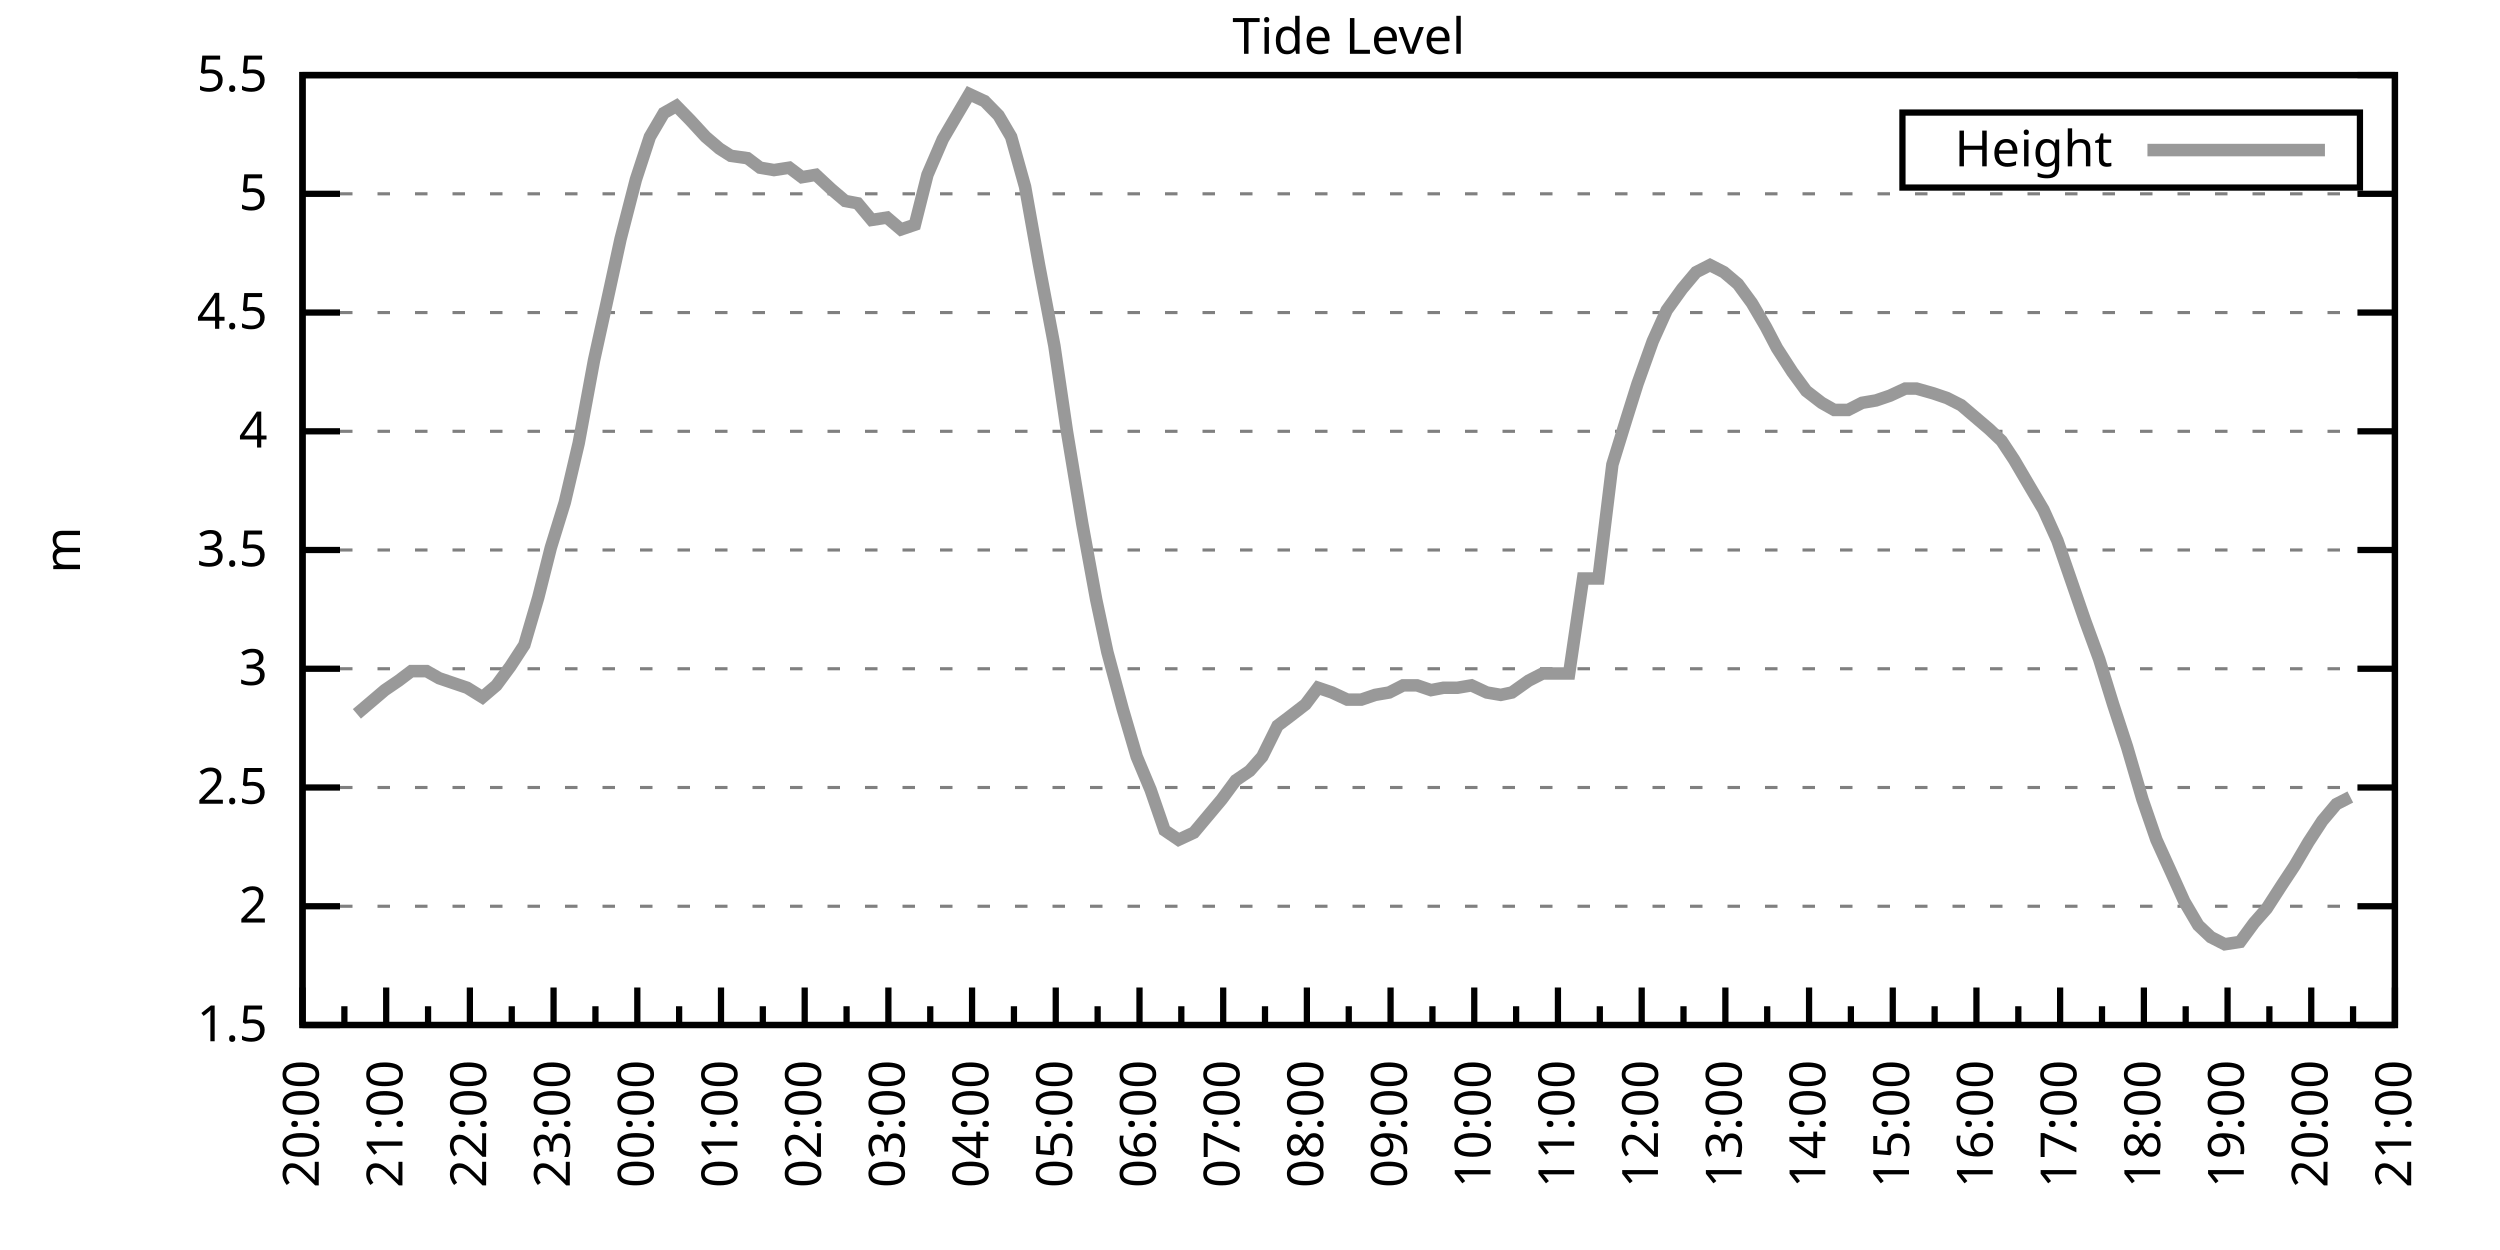
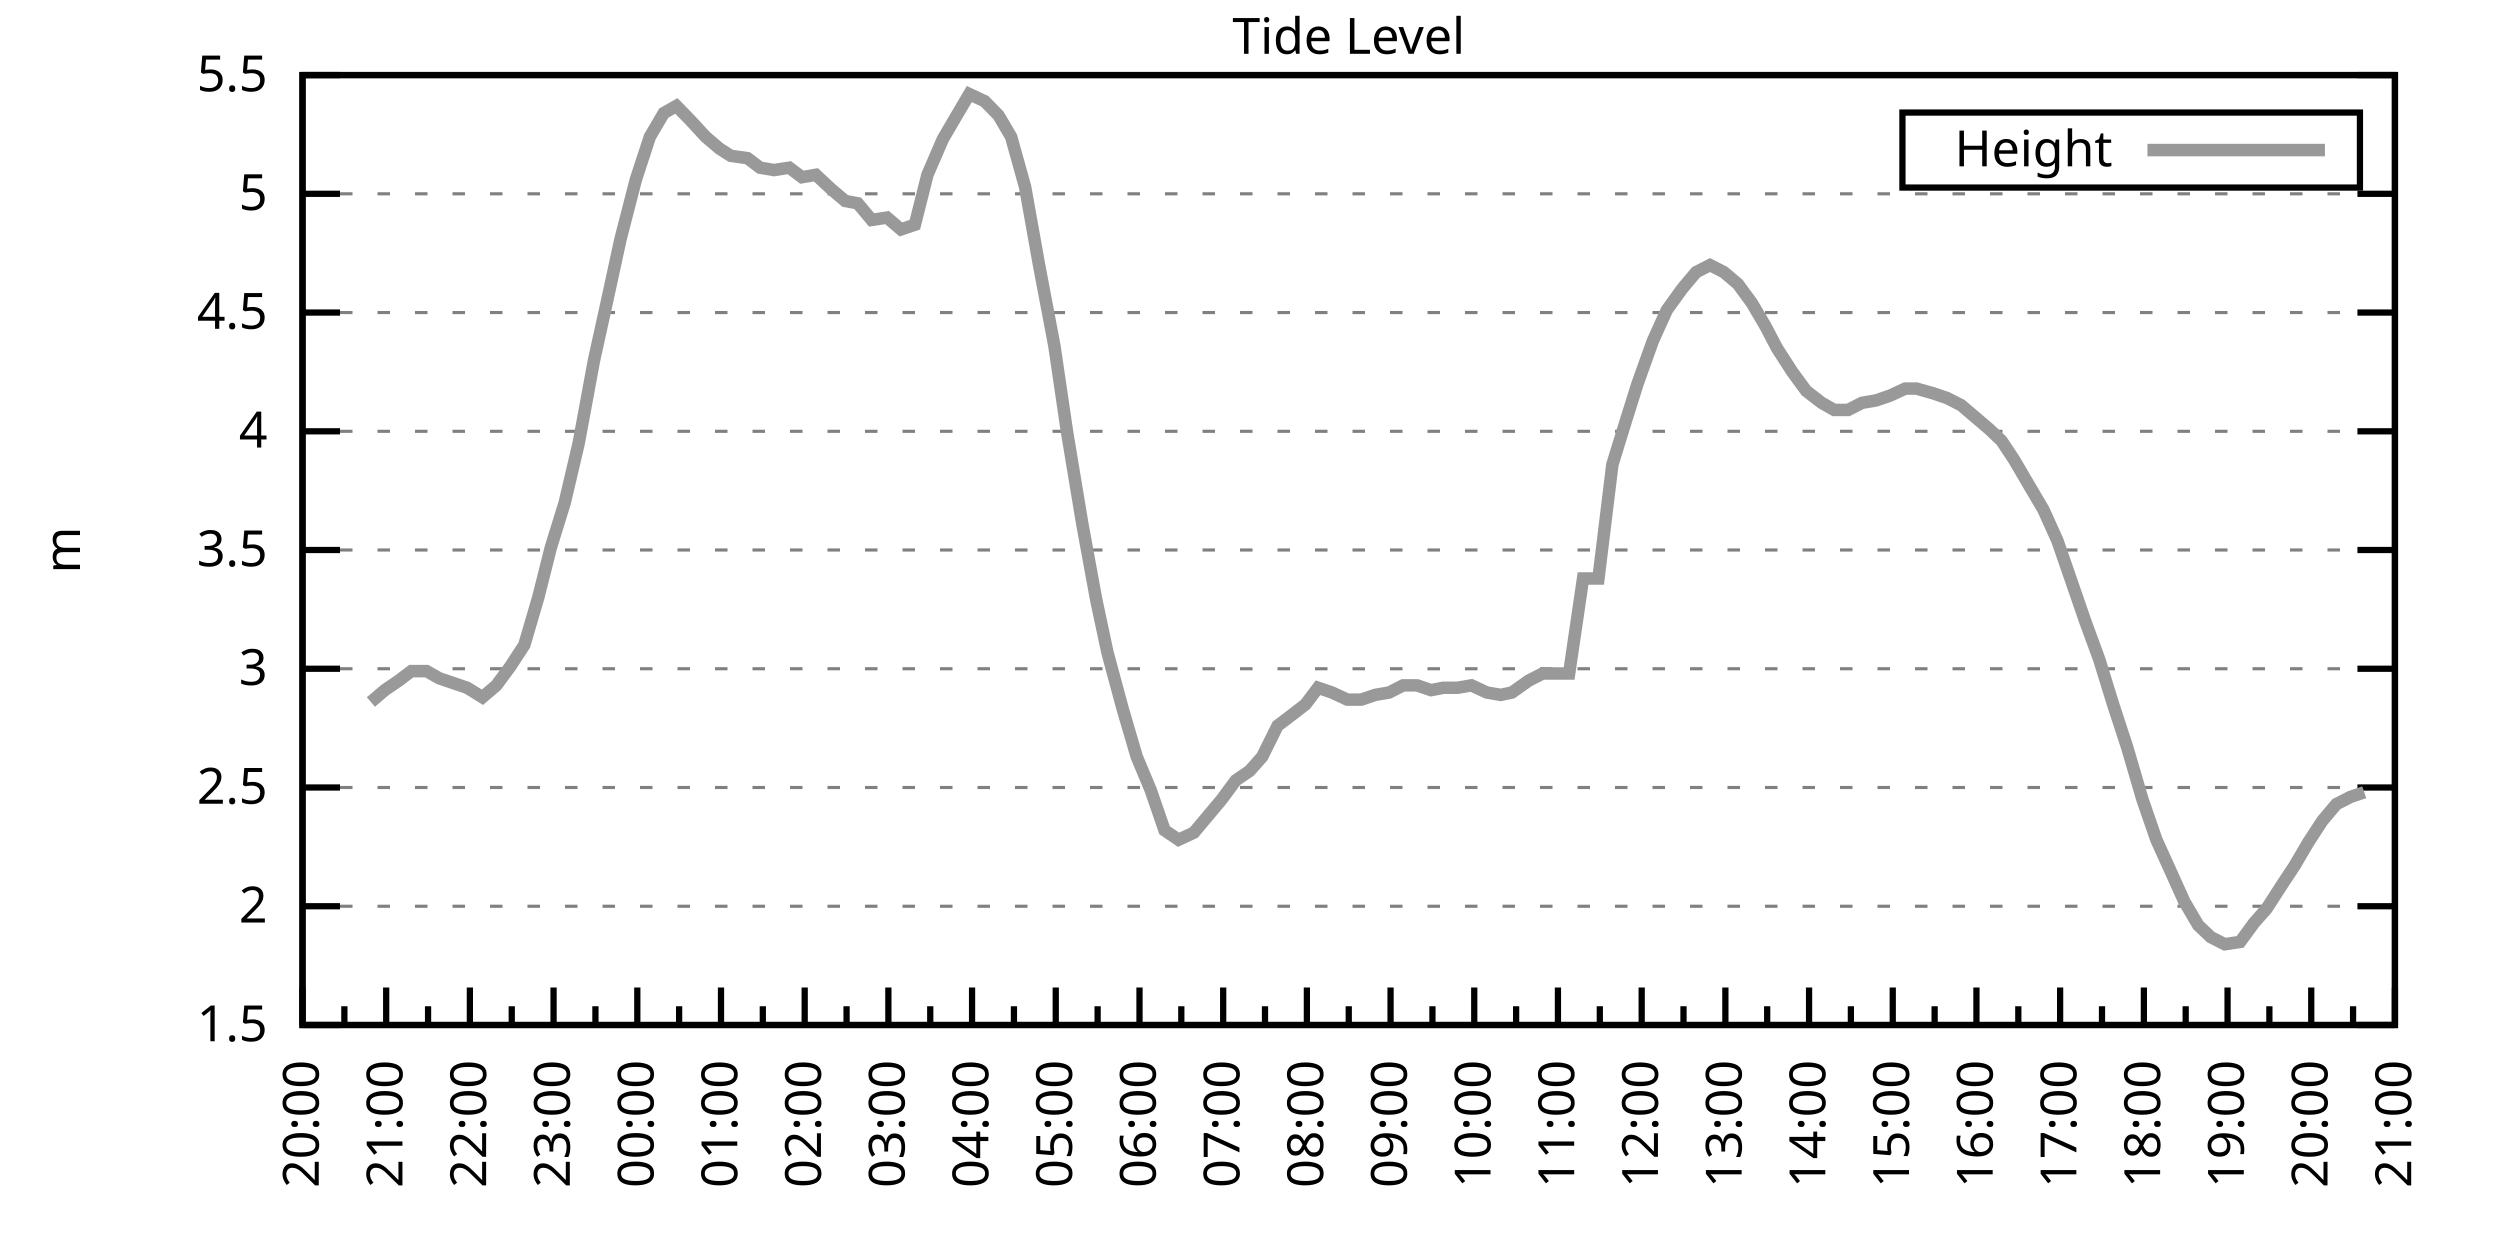
<svg xmlns="http://www.w3.org/2000/svg" xmlns:xlink="http://www.w3.org/1999/xlink" width="400" height="200" viewBox="0 0 400 200">
  <g id="gnuplot_canvas">
    <rect x="0" y="0" width="400" height="200" fill="none" />
    <defs>
      <circle id="gpDot" r="0.5" stroke-width="0.5" stroke="currentColor" />
      <path id="gpPt0" stroke-width="0.333" stroke="currentColor" d="M-1,0 h2 M0,-1 v2" />
      <path id="gpPt1" stroke-width="0.333" stroke="currentColor" d="M-1,-1 L1,1 M1,-1 L-1,1" />
      <path id="gpPt2" stroke-width="0.333" stroke="currentColor" d="M-1,0 L1,0 M0,-1 L0,1 M-1,-1 L1,1 M-1,1 L1,-1" />
      <rect id="gpPt3" stroke-width="0.333" stroke="currentColor" x="-1" y="-1" width="2" height="2" />
      <rect id="gpPt4" stroke-width="0.333" stroke="currentColor" fill="currentColor" x="-1" y="-1" width="2" height="2" />
      <circle id="gpPt5" stroke-width="0.333" stroke="currentColor" cx="0" cy="0" r="1" />
      <use xlink:href="#gpPt5" id="gpPt6" fill="currentColor" stroke="none" />
      <path id="gpPt7" stroke-width="0.333" stroke="currentColor" d="M0,-1.33 L-1.33,0.67 L1.33,0.67 z" />
      <use xlink:href="#gpPt7" id="gpPt8" fill="currentColor" stroke="none" />
      <use xlink:href="#gpPt7" id="gpPt9" stroke="currentColor" transform="rotate(180)" />
      <use xlink:href="#gpPt9" id="gpPt10" fill="currentColor" stroke="none" />
      <use xlink:href="#gpPt3" id="gpPt11" stroke="currentColor" transform="rotate(45)" />
      <use xlink:href="#gpPt11" id="gpPt12" fill="currentColor" stroke="none" />
      <path id="gpPt13" stroke-width="0.333" stroke="currentColor" d="M0,1.330 L1.265,0.411 L0.782,-1.067 L-0.782,-1.076 L-1.265,0.411 z" />
      <use xlink:href="#gpPt13" id="gpPt14" fill="currentColor" stroke="none" />
      <filter id="textbox" filterUnits="objectBoundingBox" x="0" y="0" height="1" width="1">
        <feFlood flood-color="white" flood-opacity="1" result="bgnd" />
        <feComposite in="SourceGraphic" in2="bgnd" operator="atop" />
      </filter>
      <filter id="greybox" filterUnits="objectBoundingBox" x="0" y="0" height="1" width="1">
        <feFlood flood-color="lightgrey" flood-opacity="1" result="grey" />
        <feComposite in="SourceGraphic" in2="grey" operator="atop" />
      </filter>
    </defs>
    <g fill="none" color="white" stroke="currentColor" stroke-width="1.00" stroke-linecap="butt" stroke-linejoin="miter">
</g>
    <g fill="none" color="black" stroke="currentColor" stroke-width="1.00" stroke-linecap="butt" stroke-linejoin="miter">
      <g stroke="none" shape-rendering="crispEdges">
        <polygon fill="rgb(255, 255, 255)" points="48.40,164.00 383.18,164.00 383.18,12.02 48.40,12.02 " />
      </g>
    </g>
    <g fill="none" color="black" stroke="currentColor" stroke-width="1.00" stroke-linecap="butt" stroke-linejoin="miter">
</g>
    <g fill="none" color="black" stroke="black" stroke-width="0.50" stroke-linecap="butt" stroke-linejoin="miter">
</g>
    <g fill="none" color="gray" stroke="currentColor" stroke-width="0.50" stroke-linecap="butt" stroke-linejoin="miter">
      <path stroke="gray" stroke-dasharray="2,4" class="gridline" d="M48.40,164.00 L383.19,164.00  " />
    </g>
    <g fill="none" color="gray" stroke="gray" stroke-width="1.00" stroke-linecap="butt" stroke-linejoin="miter">
</g>
    <g fill="none" color="black" stroke="currentColor" stroke-width="1.00" stroke-linecap="butt" stroke-linejoin="miter">
      <path stroke="black" d="M48.40,164.00 L54.40,164.00 M383.19,164.00 L377.19,164.00  " />
      <g transform="translate(42.80,166.60)" stroke="none" fill="black" font-family="Sans" font-size="8.00" text-anchor="end">
        <text>
          <tspan font-family="Sans"> 1.5</tspan>
        </text>
      </g>
    </g>
    <g fill="none" color="black" stroke="currentColor" stroke-width="1.00" stroke-linecap="butt" stroke-linejoin="miter">
</g>
    <g fill="none" color="black" stroke="black" stroke-width="0.50" stroke-linecap="butt" stroke-linejoin="miter">
</g>
    <g fill="none" color="gray" stroke="currentColor" stroke-width="0.50" stroke-linecap="butt" stroke-linejoin="miter">
      <path stroke="gray" stroke-dasharray="2,4" class="gridline" d="M48.40,145.00 L383.19,145.00  " />
    </g>
    <g fill="none" color="gray" stroke="gray" stroke-width="1.00" stroke-linecap="butt" stroke-linejoin="miter">
</g>
    <g fill="none" color="black" stroke="currentColor" stroke-width="1.00" stroke-linecap="butt" stroke-linejoin="miter">
      <path stroke="black" d="M48.40,145.00 L54.40,145.00 M383.19,145.00 L377.19,145.00  " />
      <g transform="translate(42.80,147.60)" stroke="none" fill="black" font-family="Sans" font-size="8.00" text-anchor="end">
        <text>
          <tspan font-family="Sans"> 2</tspan>
        </text>
      </g>
    </g>
    <g fill="none" color="black" stroke="currentColor" stroke-width="1.00" stroke-linecap="butt" stroke-linejoin="miter">
</g>
    <g fill="none" color="black" stroke="black" stroke-width="0.50" stroke-linecap="butt" stroke-linejoin="miter">
</g>
    <g fill="none" color="gray" stroke="currentColor" stroke-width="0.50" stroke-linecap="butt" stroke-linejoin="miter">
      <path stroke="gray" stroke-dasharray="2,4" class="gridline" d="M48.40,126.00 L383.19,126.00  " />
    </g>
    <g fill="none" color="gray" stroke="gray" stroke-width="1.00" stroke-linecap="butt" stroke-linejoin="miter">
</g>
    <g fill="none" color="black" stroke="currentColor" stroke-width="1.00" stroke-linecap="butt" stroke-linejoin="miter">
      <path stroke="black" d="M48.40,126.00 L54.40,126.00 M383.19,126.00 L377.19,126.00  " />
      <g transform="translate(42.80,128.60)" stroke="none" fill="black" font-family="Sans" font-size="8.00" text-anchor="end">
        <text>
          <tspan font-family="Sans"> 2.5</tspan>
        </text>
      </g>
    </g>
    <g fill="none" color="black" stroke="currentColor" stroke-width="1.00" stroke-linecap="butt" stroke-linejoin="miter">
</g>
    <g fill="none" color="black" stroke="black" stroke-width="0.50" stroke-linecap="butt" stroke-linejoin="miter">
</g>
    <g fill="none" color="gray" stroke="currentColor" stroke-width="0.50" stroke-linecap="butt" stroke-linejoin="miter">
      <path stroke="gray" stroke-dasharray="2,4" class="gridline" d="M48.40,107.00 L383.19,107.00  " />
    </g>
    <g fill="none" color="gray" stroke="gray" stroke-width="1.00" stroke-linecap="butt" stroke-linejoin="miter">
</g>
    <g fill="none" color="black" stroke="currentColor" stroke-width="1.00" stroke-linecap="butt" stroke-linejoin="miter">
      <path stroke="black" d="M48.40,107.00 L54.40,107.00 M383.19,107.00 L377.19,107.00  " />
      <g transform="translate(42.80,109.60)" stroke="none" fill="black" font-family="Sans" font-size="8.00" text-anchor="end">
        <text>
          <tspan font-family="Sans"> 3</tspan>
        </text>
      </g>
    </g>
    <g fill="none" color="black" stroke="currentColor" stroke-width="1.00" stroke-linecap="butt" stroke-linejoin="miter">
</g>
    <g fill="none" color="black" stroke="black" stroke-width="0.50" stroke-linecap="butt" stroke-linejoin="miter">
</g>
    <g fill="none" color="gray" stroke="currentColor" stroke-width="0.50" stroke-linecap="butt" stroke-linejoin="miter">
      <path stroke="gray" stroke-dasharray="2,4" class="gridline" d="M48.40,88.00 L383.19,88.00  " />
    </g>
    <g fill="none" color="gray" stroke="gray" stroke-width="1.00" stroke-linecap="butt" stroke-linejoin="miter">
</g>
    <g fill="none" color="black" stroke="currentColor" stroke-width="1.00" stroke-linecap="butt" stroke-linejoin="miter">
      <path stroke="black" d="M48.40,88.00 L54.40,88.00 M383.19,88.00 L377.19,88.00  " />
      <g transform="translate(42.80,90.60)" stroke="none" fill="black" font-family="Sans" font-size="8.00" text-anchor="end">
        <text>
          <tspan font-family="Sans"> 3.5</tspan>
        </text>
      </g>
    </g>
    <g fill="none" color="black" stroke="currentColor" stroke-width="1.00" stroke-linecap="butt" stroke-linejoin="miter">
</g>
    <g fill="none" color="black" stroke="black" stroke-width="0.50" stroke-linecap="butt" stroke-linejoin="miter">
</g>
    <g fill="none" color="gray" stroke="currentColor" stroke-width="0.50" stroke-linecap="butt" stroke-linejoin="miter">
      <path stroke="gray" stroke-dasharray="2,4" class="gridline" d="M48.40,69.01 L383.19,69.01  " />
    </g>
    <g fill="none" color="gray" stroke="gray" stroke-width="1.00" stroke-linecap="butt" stroke-linejoin="miter">
</g>
    <g fill="none" color="black" stroke="currentColor" stroke-width="1.00" stroke-linecap="butt" stroke-linejoin="miter">
      <path stroke="black" d="M48.40,69.01 L54.40,69.01 M383.19,69.01 L377.19,69.01  " />
      <g transform="translate(42.80,71.61)" stroke="none" fill="black" font-family="Sans" font-size="8.00" text-anchor="end">
        <text>
          <tspan font-family="Sans"> 4</tspan>
        </text>
      </g>
    </g>
    <g fill="none" color="black" stroke="currentColor" stroke-width="1.00" stroke-linecap="butt" stroke-linejoin="miter">
</g>
    <g fill="none" color="black" stroke="black" stroke-width="0.50" stroke-linecap="butt" stroke-linejoin="miter">
</g>
    <g fill="none" color="gray" stroke="currentColor" stroke-width="0.50" stroke-linecap="butt" stroke-linejoin="miter">
      <path stroke="gray" stroke-dasharray="2,4" class="gridline" d="M48.40,50.01 L383.19,50.01  " />
    </g>
    <g fill="none" color="gray" stroke="gray" stroke-width="1.00" stroke-linecap="butt" stroke-linejoin="miter">
</g>
    <g fill="none" color="black" stroke="currentColor" stroke-width="1.00" stroke-linecap="butt" stroke-linejoin="miter">
      <path stroke="black" d="M48.40,50.01 L54.40,50.01 M383.19,50.01 L377.19,50.01  " />
      <g transform="translate(42.80,52.61)" stroke="none" fill="black" font-family="Sans" font-size="8.00" text-anchor="end">
        <text>
          <tspan font-family="Sans"> 4.5</tspan>
        </text>
      </g>
    </g>
    <g fill="none" color="black" stroke="currentColor" stroke-width="1.00" stroke-linecap="butt" stroke-linejoin="miter">
</g>
    <g fill="none" color="black" stroke="black" stroke-width="0.50" stroke-linecap="butt" stroke-linejoin="miter">
</g>
    <g fill="none" color="gray" stroke="currentColor" stroke-width="0.50" stroke-linecap="butt" stroke-linejoin="miter">
      <path stroke="gray" stroke-dasharray="2,4" class="gridline" d="M48.40,31.01 L383.19,31.01  " />
    </g>
    <g fill="none" color="gray" stroke="gray" stroke-width="1.00" stroke-linecap="butt" stroke-linejoin="miter">
</g>
    <g fill="none" color="black" stroke="currentColor" stroke-width="1.00" stroke-linecap="butt" stroke-linejoin="miter">
      <path stroke="black" d="M48.40,31.01 L54.40,31.01 M383.19,31.01 L377.19,31.01  " />
      <g transform="translate(42.80,33.61)" stroke="none" fill="black" font-family="Sans" font-size="8.00" text-anchor="end">
        <text>
          <tspan font-family="Sans"> 5</tspan>
        </text>
      </g>
    </g>
    <g fill="none" color="black" stroke="currentColor" stroke-width="1.00" stroke-linecap="butt" stroke-linejoin="miter">
</g>
    <g fill="none" color="black" stroke="black" stroke-width="0.50" stroke-linecap="butt" stroke-linejoin="miter">
</g>
    <g fill="none" color="gray" stroke="currentColor" stroke-width="0.50" stroke-linecap="butt" stroke-linejoin="miter">
      <path stroke="gray" stroke-dasharray="2,4" class="gridline" d="M48.40,12.01 L383.19,12.01  " />
    </g>
    <g fill="none" color="gray" stroke="gray" stroke-width="1.00" stroke-linecap="butt" stroke-linejoin="miter">
</g>
    <g fill="none" color="black" stroke="currentColor" stroke-width="1.00" stroke-linecap="butt" stroke-linejoin="miter">
      <path stroke="black" d="M48.40,12.01 L54.40,12.01 M383.19,12.01 L377.19,12.01  " />
      <g transform="translate(42.80,14.61)" stroke="none" fill="black" font-family="Sans" font-size="8.00" text-anchor="end">
        <text>
          <tspan font-family="Sans"> 5.5</tspan>
        </text>
      </g>
    </g>
    <g fill="none" color="black" stroke="currentColor" stroke-width="1.00" stroke-linecap="butt" stroke-linejoin="miter">
      <path stroke="black" d="M48.40,164.00 L48.40,158.00  " />
      <g transform="translate(51.00,169.60) rotate(270)" stroke="none" fill="black" font-family="Sans" font-size="8.00" text-anchor="end">
        <text>
          <tspan font-family="Sans">20:00</tspan>
        </text>
      </g>
    </g>
    <g fill="none" color="black" stroke="currentColor" stroke-width="1.00" stroke-linecap="butt" stroke-linejoin="miter">
      <path stroke="black" d="M55.10,164.00 L55.10,161.00 M61.79,164.00 L61.79,158.00  " />
      <g transform="translate(64.39,169.60) rotate(270)" stroke="none" fill="black" font-family="Sans" font-size="8.00" text-anchor="end">
        <text>
          <tspan font-family="Sans">21:00</tspan>
        </text>
      </g>
    </g>
    <g fill="none" color="black" stroke="currentColor" stroke-width="1.00" stroke-linecap="butt" stroke-linejoin="miter">
      <path stroke="black" d="M68.49,164.00 L68.49,161.00 M75.18,164.00 L75.18,158.00  " />
      <g transform="translate(77.78,169.60) rotate(270)" stroke="none" fill="black" font-family="Sans" font-size="8.00" text-anchor="end">
        <text>
          <tspan font-family="Sans">22:00</tspan>
        </text>
      </g>
    </g>
    <g fill="none" color="black" stroke="currentColor" stroke-width="1.00" stroke-linecap="butt" stroke-linejoin="miter">
      <path stroke="black" d="M81.88,164.00 L81.88,161.00 M88.57,164.00 L88.57,158.00  " />
      <g transform="translate(91.17,169.60) rotate(270)" stroke="none" fill="black" font-family="Sans" font-size="8.00" text-anchor="end">
        <text>
          <tspan font-family="Sans">23:00</tspan>
        </text>
      </g>
    </g>
    <g fill="none" color="black" stroke="currentColor" stroke-width="1.00" stroke-linecap="butt" stroke-linejoin="miter">
      <path stroke="black" d="M95.27,164.00 L95.27,161.00 M101.97,164.00 L101.97,158.00  " />
      <g transform="translate(104.57,169.60) rotate(270)" stroke="none" fill="black" font-family="Sans" font-size="8.00" text-anchor="end">
        <text>
          <tspan font-family="Sans">00:00</tspan>
        </text>
      </g>
    </g>
    <g fill="none" color="black" stroke="currentColor" stroke-width="1.00" stroke-linecap="butt" stroke-linejoin="miter">
      <path stroke="black" d="M108.66,164.00 L108.66,161.00 M115.36,164.00 L115.36,158.00  " />
      <g transform="translate(117.96,169.60) rotate(270)" stroke="none" fill="black" font-family="Sans" font-size="8.00" text-anchor="end">
        <text>
          <tspan font-family="Sans">01:00</tspan>
        </text>
      </g>
    </g>
    <g fill="none" color="black" stroke="currentColor" stroke-width="1.00" stroke-linecap="butt" stroke-linejoin="miter">
      <path stroke="black" d="M122.05,164.00 L122.05,161.00 M128.75,164.00 L128.75,158.00  " />
      <g transform="translate(131.35,169.60) rotate(270)" stroke="none" fill="black" font-family="Sans" font-size="8.00" text-anchor="end">
        <text>
          <tspan font-family="Sans">02:00</tspan>
        </text>
      </g>
    </g>
    <g fill="none" color="black" stroke="currentColor" stroke-width="1.00" stroke-linecap="butt" stroke-linejoin="miter">
      <path stroke="black" d="M135.45,164.00 L135.45,161.00 M142.14,164.00 L142.14,158.00  " />
      <g transform="translate(144.74,169.60) rotate(270)" stroke="none" fill="black" font-family="Sans" font-size="8.00" text-anchor="end">
        <text>
          <tspan font-family="Sans">03:00</tspan>
        </text>
      </g>
    </g>
    <g fill="none" color="black" stroke="currentColor" stroke-width="1.00" stroke-linecap="butt" stroke-linejoin="miter">
      <path stroke="black" d="M148.84,164.00 L148.84,161.00 M155.53,164.00 L155.53,158.00  " />
      <g transform="translate(158.13,169.60) rotate(270)" stroke="none" fill="black" font-family="Sans" font-size="8.00" text-anchor="end">
        <text>
          <tspan font-family="Sans">04:00</tspan>
        </text>
      </g>
    </g>
    <g fill="none" color="black" stroke="currentColor" stroke-width="1.00" stroke-linecap="butt" stroke-linejoin="miter">
      <path stroke="black" d="M162.23,164.00 L162.23,161.00 M168.92,164.00 L168.92,158.00  " />
      <g transform="translate(171.52,169.60) rotate(270)" stroke="none" fill="black" font-family="Sans" font-size="8.00" text-anchor="end">
        <text>
          <tspan font-family="Sans">05:00</tspan>
        </text>
      </g>
    </g>
    <g fill="none" color="black" stroke="currentColor" stroke-width="1.00" stroke-linecap="butt" stroke-linejoin="miter">
      <path stroke="black" d="M175.62,164.00 L175.62,161.00 M182.32,164.00 L182.32,158.00  " />
      <g transform="translate(184.92,169.60) rotate(270)" stroke="none" fill="black" font-family="Sans" font-size="8.00" text-anchor="end">
        <text>
          <tspan font-family="Sans">06:00</tspan>
        </text>
      </g>
    </g>
    <g fill="none" color="black" stroke="currentColor" stroke-width="1.00" stroke-linecap="butt" stroke-linejoin="miter">
      <path stroke="black" d="M189.01,164.00 L189.01,161.00 M195.71,164.00 L195.71,158.00  " />
      <g transform="translate(198.31,169.60) rotate(270)" stroke="none" fill="black" font-family="Sans" font-size="8.00" text-anchor="end">
        <text>
          <tspan font-family="Sans">07:00</tspan>
        </text>
      </g>
    </g>
    <g fill="none" color="black" stroke="currentColor" stroke-width="1.00" stroke-linecap="butt" stroke-linejoin="miter">
      <path stroke="black" d="M202.40,164.00 L202.40,161.00 M209.10,164.00 L209.10,158.00  " />
      <g transform="translate(211.70,169.60) rotate(270)" stroke="none" fill="black" font-family="Sans" font-size="8.00" text-anchor="end">
        <text>
          <tspan font-family="Sans">08:00</tspan>
        </text>
      </g>
    </g>
    <g fill="none" color="black" stroke="currentColor" stroke-width="1.00" stroke-linecap="butt" stroke-linejoin="miter">
      <path stroke="black" d="M215.80,164.00 L215.80,161.00 M222.49,164.00 L222.49,158.00  " />
      <g transform="translate(225.09,169.60) rotate(270)" stroke="none" fill="black" font-family="Sans" font-size="8.00" text-anchor="end">
        <text>
          <tspan font-family="Sans">09:00</tspan>
        </text>
      </g>
    </g>
    <g fill="none" color="black" stroke="currentColor" stroke-width="1.00" stroke-linecap="butt" stroke-linejoin="miter">
      <path stroke="black" d="M229.19,164.00 L229.19,161.00 M235.88,164.00 L235.88,158.00  " />
      <g transform="translate(238.48,169.60) rotate(270)" stroke="none" fill="black" font-family="Sans" font-size="8.00" text-anchor="end">
        <text>
          <tspan font-family="Sans">10:00</tspan>
        </text>
      </g>
    </g>
    <g fill="none" color="black" stroke="currentColor" stroke-width="1.00" stroke-linecap="butt" stroke-linejoin="miter">
      <path stroke="black" d="M242.58,164.00 L242.58,161.00 M249.27,164.00 L249.27,158.00  " />
      <g transform="translate(251.87,169.60) rotate(270)" stroke="none" fill="black" font-family="Sans" font-size="8.00" text-anchor="end">
        <text>
          <tspan font-family="Sans">11:00</tspan>
        </text>
      </g>
    </g>
    <g fill="none" color="black" stroke="currentColor" stroke-width="1.00" stroke-linecap="butt" stroke-linejoin="miter">
      <path stroke="black" d="M255.97,164.00 L255.97,161.00 M262.67,164.00 L262.67,158.00  " />
      <g transform="translate(265.27,169.60) rotate(270)" stroke="none" fill="black" font-family="Sans" font-size="8.00" text-anchor="end">
        <text>
          <tspan font-family="Sans">12:00</tspan>
        </text>
      </g>
    </g>
    <g fill="none" color="black" stroke="currentColor" stroke-width="1.00" stroke-linecap="butt" stroke-linejoin="miter">
      <path stroke="black" d="M269.36,164.00 L269.36,161.00 M276.06,164.00 L276.06,158.00  " />
      <g transform="translate(278.66,169.60) rotate(270)" stroke="none" fill="black" font-family="Sans" font-size="8.00" text-anchor="end">
        <text>
          <tspan font-family="Sans">13:00</tspan>
        </text>
      </g>
    </g>
    <g fill="none" color="black" stroke="currentColor" stroke-width="1.00" stroke-linecap="butt" stroke-linejoin="miter">
      <path stroke="black" d="M282.75,164.00 L282.75,161.00 M289.45,164.00 L289.45,158.00  " />
      <g transform="translate(292.05,169.60) rotate(270)" stroke="none" fill="black" font-family="Sans" font-size="8.00" text-anchor="end">
        <text>
          <tspan font-family="Sans">14:00</tspan>
        </text>
      </g>
    </g>
    <g fill="none" color="black" stroke="currentColor" stroke-width="1.00" stroke-linecap="butt" stroke-linejoin="miter">
      <path stroke="black" d="M296.14,164.00 L296.14,161.00 M302.84,164.00 L302.84,158.00  " />
      <g transform="translate(305.44,169.60) rotate(270)" stroke="none" fill="black" font-family="Sans" font-size="8.00" text-anchor="end">
        <text>
          <tspan font-family="Sans">15:00</tspan>
        </text>
      </g>
    </g>
    <g fill="none" color="black" stroke="currentColor" stroke-width="1.00" stroke-linecap="butt" stroke-linejoin="miter">
      <path stroke="black" d="M309.54,164.00 L309.54,161.00 M316.23,164.00 L316.23,158.00  " />
      <g transform="translate(318.83,169.60) rotate(270)" stroke="none" fill="black" font-family="Sans" font-size="8.00" text-anchor="end">
        <text>
          <tspan font-family="Sans">16:00</tspan>
        </text>
      </g>
    </g>
    <g fill="none" color="black" stroke="currentColor" stroke-width="1.00" stroke-linecap="butt" stroke-linejoin="miter">
      <path stroke="black" d="M322.93,164.00 L322.93,161.00 M329.62,164.00 L329.62,158.00  " />
      <g transform="translate(332.22,169.60) rotate(270)" stroke="none" fill="black" font-family="Sans" font-size="8.00" text-anchor="end">
        <text>
          <tspan font-family="Sans">17:00</tspan>
        </text>
      </g>
    </g>
    <g fill="none" color="black" stroke="currentColor" stroke-width="1.00" stroke-linecap="butt" stroke-linejoin="miter">
      <path stroke="black" d="M336.32,164.00 L336.32,161.00 M343.02,164.00 L343.02,158.00  " />
      <g transform="translate(345.62,169.60) rotate(270)" stroke="none" fill="black" font-family="Sans" font-size="8.00" text-anchor="end">
        <text>
          <tspan font-family="Sans">18:00</tspan>
        </text>
      </g>
    </g>
    <g fill="none" color="black" stroke="currentColor" stroke-width="1.00" stroke-linecap="butt" stroke-linejoin="miter">
      <path stroke="black" d="M349.71,164.00 L349.71,161.00 M356.41,164.00 L356.41,158.00  " />
      <g transform="translate(359.01,169.60) rotate(270)" stroke="none" fill="black" font-family="Sans" font-size="8.00" text-anchor="end">
        <text>
          <tspan font-family="Sans">19:00</tspan>
        </text>
      </g>
    </g>
    <g fill="none" color="black" stroke="currentColor" stroke-width="1.00" stroke-linecap="butt" stroke-linejoin="miter">
      <path stroke="black" d="M363.10,164.00 L363.10,161.00 M369.80,164.00 L369.80,158.00  " />
      <g transform="translate(372.40,169.60) rotate(270)" stroke="none" fill="black" font-family="Sans" font-size="8.00" text-anchor="end">
        <text>
          <tspan font-family="Sans">20:00</tspan>
        </text>
      </g>
    </g>
    <g fill="none" color="black" stroke="currentColor" stroke-width="1.00" stroke-linecap="butt" stroke-linejoin="miter">
      <path stroke="black" d="M376.49,164.00 L376.49,161.00 M383.19,164.00 L383.19,158.00  " />
      <g transform="translate(385.79,169.60) rotate(270)" stroke="none" fill="black" font-family="Sans" font-size="8.00" text-anchor="end">
        <text>
          <tspan font-family="Sans">21:00</tspan>
        </text>
      </g>
    </g>
    <g fill="none" color="black" stroke="currentColor" stroke-width="1.00" stroke-linecap="butt" stroke-linejoin="miter">
</g>
    <g fill="none" color="black" stroke="currentColor" stroke-width="1.00" stroke-linecap="butt" stroke-linejoin="miter">
      <path stroke="black" d="M48.40,12.01 L48.40,164.00 L383.19,164.00 L383.19,12.01 L48.40,12.01 Z  " />
    </g>
    <g fill="none" color="black" stroke="currentColor" stroke-width="1.00" stroke-linecap="butt" stroke-linejoin="miter">
      <g transform="translate(12.80,88.01) rotate(270)" stroke="none" fill="black" font-family="Sans" font-size="8.00" text-anchor="middle">
        <text>
          <tspan font-family="Sans">m</tspan>
        </text>
      </g>
    </g>
    <g fill="none" color="black" stroke="currentColor" stroke-width="1.00" stroke-linecap="butt" stroke-linejoin="miter">
</g>
    <g fill="none" color="black" stroke="currentColor" stroke-width="1.00" stroke-linecap="butt" stroke-linejoin="miter">
      <path stroke="black" d="M304.39,30.01 L304.39,18.01 L377.59,18.01 L377.59,30.01 L304.39,30.01 Z  " />
    </g>
    <g id="Tide_level_plot_1">
      <g fill="none" color="white" stroke="black" stroke-width="2.00" stroke-linecap="butt" stroke-linejoin="miter">
</g>
      <g fill="none" color="black" stroke="currentColor" stroke-width="2.00" stroke-linecap="butt" stroke-linejoin="miter">
        <g transform="translate(337.99,26.61)" stroke="none" fill="black" font-family="Sans" font-size="8.00" text-anchor="end">
          <text>
            <tspan font-family="Sans">Height</tspan>
          </text>
        </g>
      </g>
      <g fill="none" color="black" stroke="currentColor" stroke-width="2.00" stroke-linecap="butt" stroke-linejoin="miter">
-         <path stroke="rgb(153, 153, 153)" d="M343.59,24.01 L371.99,24.01 M57.10,114.22 L59.34,112.32 L61.57,110.42 L63.80,108.90 L65.81,107.38 L68.26,107.38   L70.27,108.52 L72.50,109.28 L74.74,110.04 L77.19,111.56 L79.42,109.66 L81.66,106.62 L83.89,103.20 L86.12,95.60   L88.13,87.63 L90.36,80.41 L92.59,70.91 L95.05,57.61 L97.06,48.49 L99.29,38.23 L101.74,28.73 L103.98,21.89   L106.21,18.09 L108.22,16.95 L110.45,19.23 L112.90,21.89 L115.13,23.79 L116.92,24.93 L119.60,25.31 L121.61,26.83   L123.84,27.21 L126.29,26.83 L128.30,28.35 L130.54,27.97 L132.99,30.25 L135.22,32.15 L137.23,32.53 L139.46,35.19   L141.92,34.81 L144.15,36.71 L146.38,35.95 L148.39,27.97 L150.85,22.27 L152.85,18.85 L155.09,15.05 L157.54,16.19   L159.77,18.47 L161.78,21.89 L164.01,29.87 L166.25,42.41 L168.70,55.33 L170.71,69.01 L173.17,83.83 L175.40,95.98   L177.18,104.34 L179.64,113.46 L181.87,121.06 L184.10,126.38 L186.33,132.84 L188.57,134.36 L191.02,133.22 L193.25,130.56   L195.48,127.90 L197.72,124.86 L199.95,123.34 L201.96,121.06 L204.41,116.12 L206.42,114.60 L208.88,112.70 L210.88,110.04   L213.12,110.80 L215.57,111.94 L217.80,111.94 L220.04,111.18 L222.27,110.80 L224.50,109.66 L226.73,109.66 L228.96,110.42   L230.97,110.04 L233.20,110.04 L235.44,109.66 L237.89,110.80 L240.12,111.18 L241.91,110.80 L244.59,108.90 L246.82,107.76   L249.05,107.76 L251.06,107.76 L253.29,92.56 L255.75,92.56 L257.98,74.33 L260.21,67.11 L262.00,61.41 L264.45,54.57   L266.68,49.63 L269.14,46.21 L271.37,43.55 L273.60,42.41 L275.83,43.55 L278.07,45.45 L280.30,48.49 L282.53,52.29   L284.32,55.71 L286.77,59.51 L289.00,62.55 L291.46,64.45 L293.47,65.59 L295.70,65.59 L297.93,64.45 L300.16,64.07   L302.39,63.31 L304.85,62.17 L306.63,62.17 L309.31,62.93 L311.54,63.69 L313.78,64.83 L316.01,66.73 L318.24,68.63   L320.25,70.53 L322.26,73.57 L324.71,77.75 L326.95,81.55 L329.18,86.49 L331.41,92.94 L333.64,99.40 L335.87,105.48   L338.10,112.70 L340.34,119.54 L342.79,127.90 L345.02,134.36 L347.26,139.30 L349.49,144.24 L351.72,148.04 L353.73,149.94   L355.96,151.08 L358.42,150.70 L360.65,147.66 L362.66,145.38 L365.11,141.58 L367.12,138.54 L369.35,134.74 L371.58,131.32   L373.82,128.66 L376.05,127.52  " />
+         <path stroke="rgb(153, 153, 153)" d="M343.59,24.01 L371.99,24.01 M59.34,112.32 L61.57,110.42 L63.80,108.90 L65.81,107.38 L68.26,107.38 L70.27,108.52   L72.50,109.28 L74.74,110.04 L77.19,111.56 L79.42,109.66 L81.66,106.62 L83.89,103.20 L86.12,95.60 L88.13,87.63   L90.36,80.41 L92.59,70.91 L95.05,57.61 L97.06,48.49 L99.29,38.23 L101.74,28.73 L103.98,21.89 L106.21,18.09   L108.22,16.95 L110.45,19.23 L112.90,21.89 L115.13,23.79 L116.92,24.93 L119.60,25.31 L121.61,26.83 L123.84,27.21   L126.29,26.83 L128.30,28.35 L130.54,27.97 L132.99,30.25 L135.22,32.15 L137.23,32.53 L139.46,35.19 L141.92,34.81   L144.15,36.71 L146.38,35.95 L148.39,27.97 L150.85,22.27 L152.85,18.85 L155.09,15.05 L157.54,16.19 L159.77,18.47   L161.78,21.89 L164.01,29.87 L166.25,42.41 L168.70,55.33 L170.71,69.01 L173.17,83.83 L175.40,95.98 L177.18,104.34   L179.64,113.46 L181.87,121.06 L184.10,126.38 L186.33,132.84 L188.57,134.36 L191.02,133.22 L193.25,130.56 L195.48,127.90   L197.72,124.86 L199.95,123.34 L201.96,121.06 L204.41,116.12 L206.42,114.60 L208.88,112.70 L210.88,110.04 L213.12,110.80   L215.57,111.94 L217.80,111.94 L220.04,111.18 L222.27,110.80 L224.50,109.66 L226.73,109.66 L228.96,110.42 L230.97,110.04   L233.20,110.04 L235.44,109.66 L237.89,110.80 L240.12,111.18 L241.91,110.80 L244.59,108.90 L246.82,107.76 L249.05,107.76   L251.06,107.76 L253.29,92.56 L255.75,92.56 L257.98,74.33 L260.21,67.11 L262.00,61.41 L264.45,54.57 L266.68,49.63   L269.14,46.21 L271.37,43.55 L273.60,42.41 L275.83,43.55 L278.07,45.45 L280.30,48.49 L282.53,52.29 L284.32,55.71   L286.77,59.51 L289.00,62.55 L291.46,64.45 L293.47,65.59 L295.70,65.59 L297.93,64.45 L300.16,64.07 L302.39,63.31   L304.85,62.17 L306.63,62.17 L309.31,62.93 L311.54,63.69 L313.78,64.83 L316.01,66.73 L318.24,68.63 L320.25,70.53   L322.26,73.57 L324.71,77.75 L326.95,81.55 L329.18,86.49 L331.41,92.94 L333.64,99.40 L335.87,105.48 L338.10,112.70   L340.34,119.54 L342.79,127.90 L345.02,134.36 L347.26,139.30 L349.49,144.24 L351.72,148.04 L353.73,149.94 L355.96,151.08   L358.42,150.70 L360.65,147.66 L362.66,145.38 L365.11,141.58 L367.12,138.54 L369.35,134.74 L371.58,131.32 L373.82,128.66   L376.05,127.52 L378.28,126.76  " />
      </g>
    </g>
    <g fill="none" color="black" stroke="currentColor" stroke-width="2.00" stroke-linecap="butt" stroke-linejoin="miter">
</g>
    <g fill="none" color="black" stroke="black" stroke-width="1.00" stroke-linecap="butt" stroke-linejoin="miter">
</g>
    <g fill="none" color="black" stroke="currentColor" stroke-width="1.00" stroke-linecap="butt" stroke-linejoin="miter">
      <path stroke="black" d="M48.40,12.01 L48.40,164.00 L383.19,164.00 L383.19,12.01 L48.40,12.01 Z  " />
    </g>
    <g fill="none" color="black" stroke="currentColor" stroke-width="1.00" stroke-linecap="butt" stroke-linejoin="miter">
      <g transform="translate(215.79,8.61)" stroke="none" fill="black" font-family="Sans" font-size="8.00" text-anchor="middle">
        <text>
          <tspan font-family="Sans">Tide Level</tspan>
        </text>
      </g>
    </g>
    <g fill="none" color="black" stroke="currentColor" stroke-width="1.00" stroke-linecap="butt" stroke-linejoin="miter">
</g>
  </g>
</svg>
